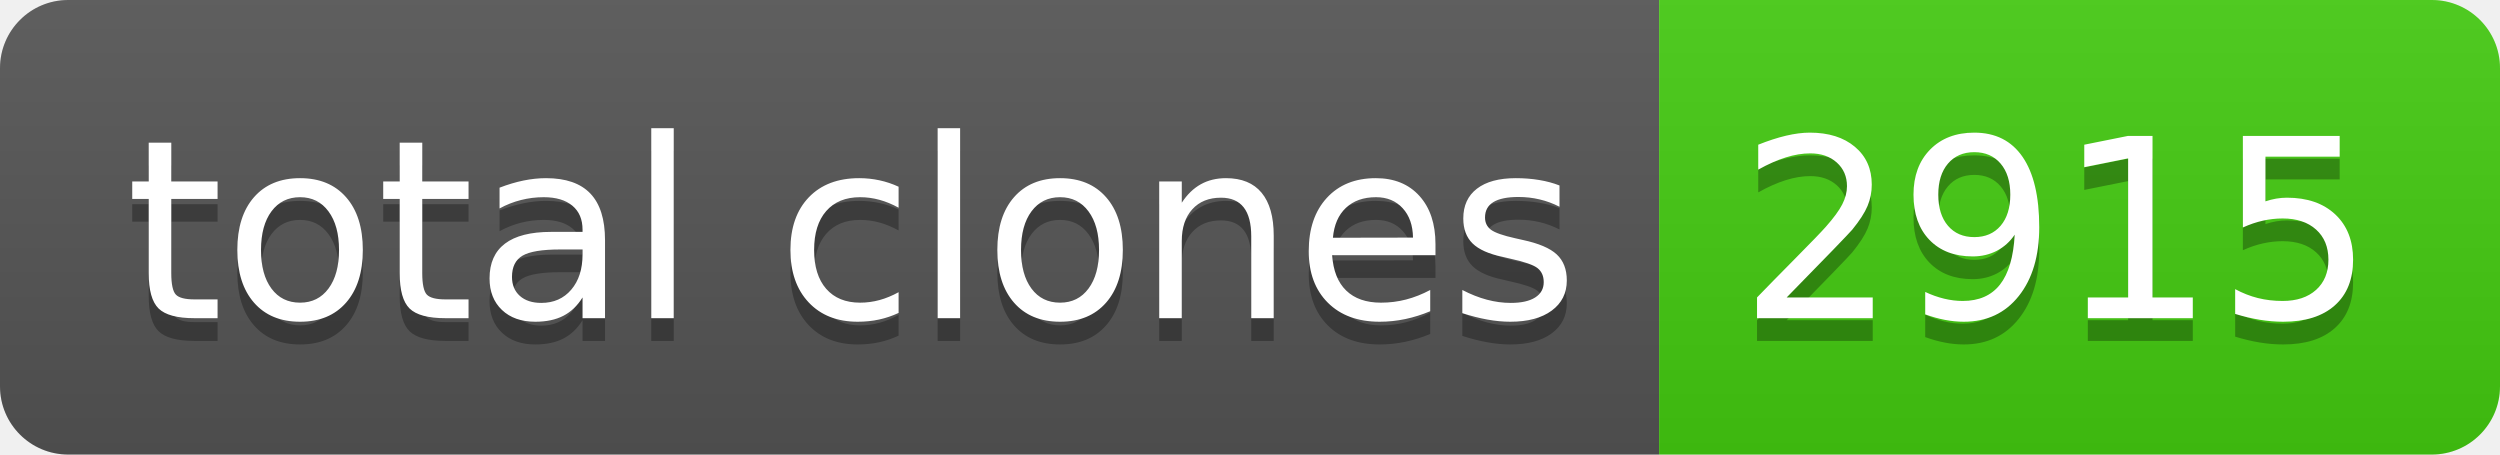
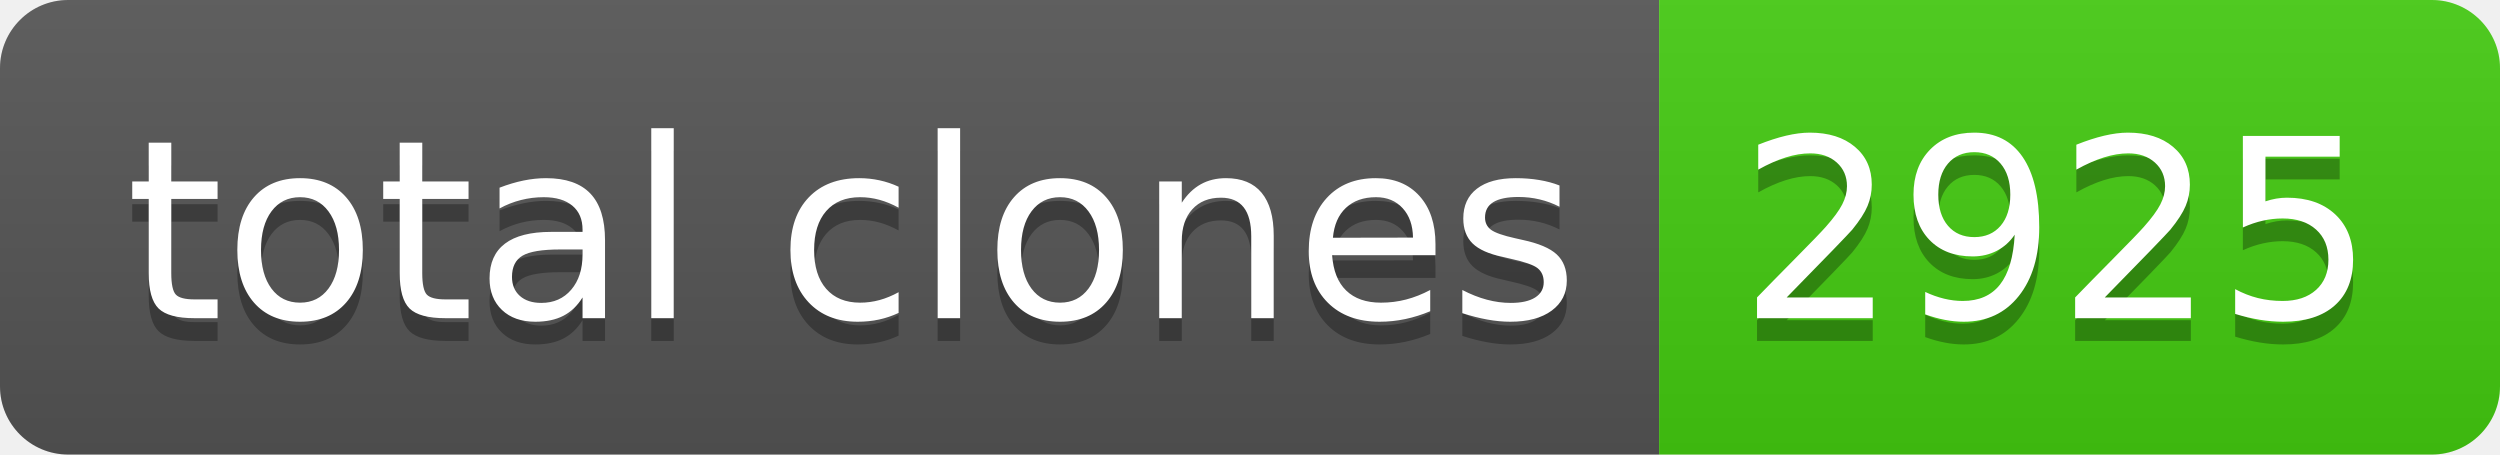
- <svg xmlns="http://www.w3.org/2000/svg" width="110" height="20" role="img" aria-label="total clones: 2915">
+ <svg xmlns="http://www.w3.org/2000/svg" width="110" height="20" role="img" aria-label="total clones: 2925">
  <linearGradient id="s" x2="0" y2="100%">
    <stop offset="0" stop-color="#bbb" stop-opacity=".1" />
    <stop offset="1" stop-opacity=".1" />
  </linearGradient>
  <clipPath id="r">
    <rect width="110" height="20" rx="3" fill="#fff" />
  </clipPath>
  <g clip-path="url(#r)">
    <rect width="73" height="20" fill="#555" />
    <rect x="73" width="37" height="20" fill="#4c1" />
    <rect width="110" height="20" fill="url(#s)" />
  </g>
  <g fill="#fff" text-anchor="middle" font-family="Verdana,Geneva,DejaVu Sans,sans-serif" text-rendering="geometricPrecision" font-size="110">
    <text aria-hidden="true" x="375" y="150" fill="#010101" fill-opacity=".3" transform="scale(.1)" textLength="630">total clones</text>
    <text x="375" y="140" transform="scale(.1)" fill="#fff" textLength="630">total clones</text>
-     <text aria-hidden="true" x="905" y="150" fill="#010101" fill-opacity=".3" transform="scale(.1)" textLength="270">2915</text>
-     <text x="905" y="140" transform="scale(.1)" fill="#fff" textLength="270">2915</text>
+     <text aria-hidden="true" x="905" y="150" fill="#010101" fill-opacity=".3" transform="scale(.1)" textLength="270">2925</text>
+     <text x="905" y="140" transform="scale(.1)" fill="#fff" textLength="270">2925</text>
  </g>
</svg>
